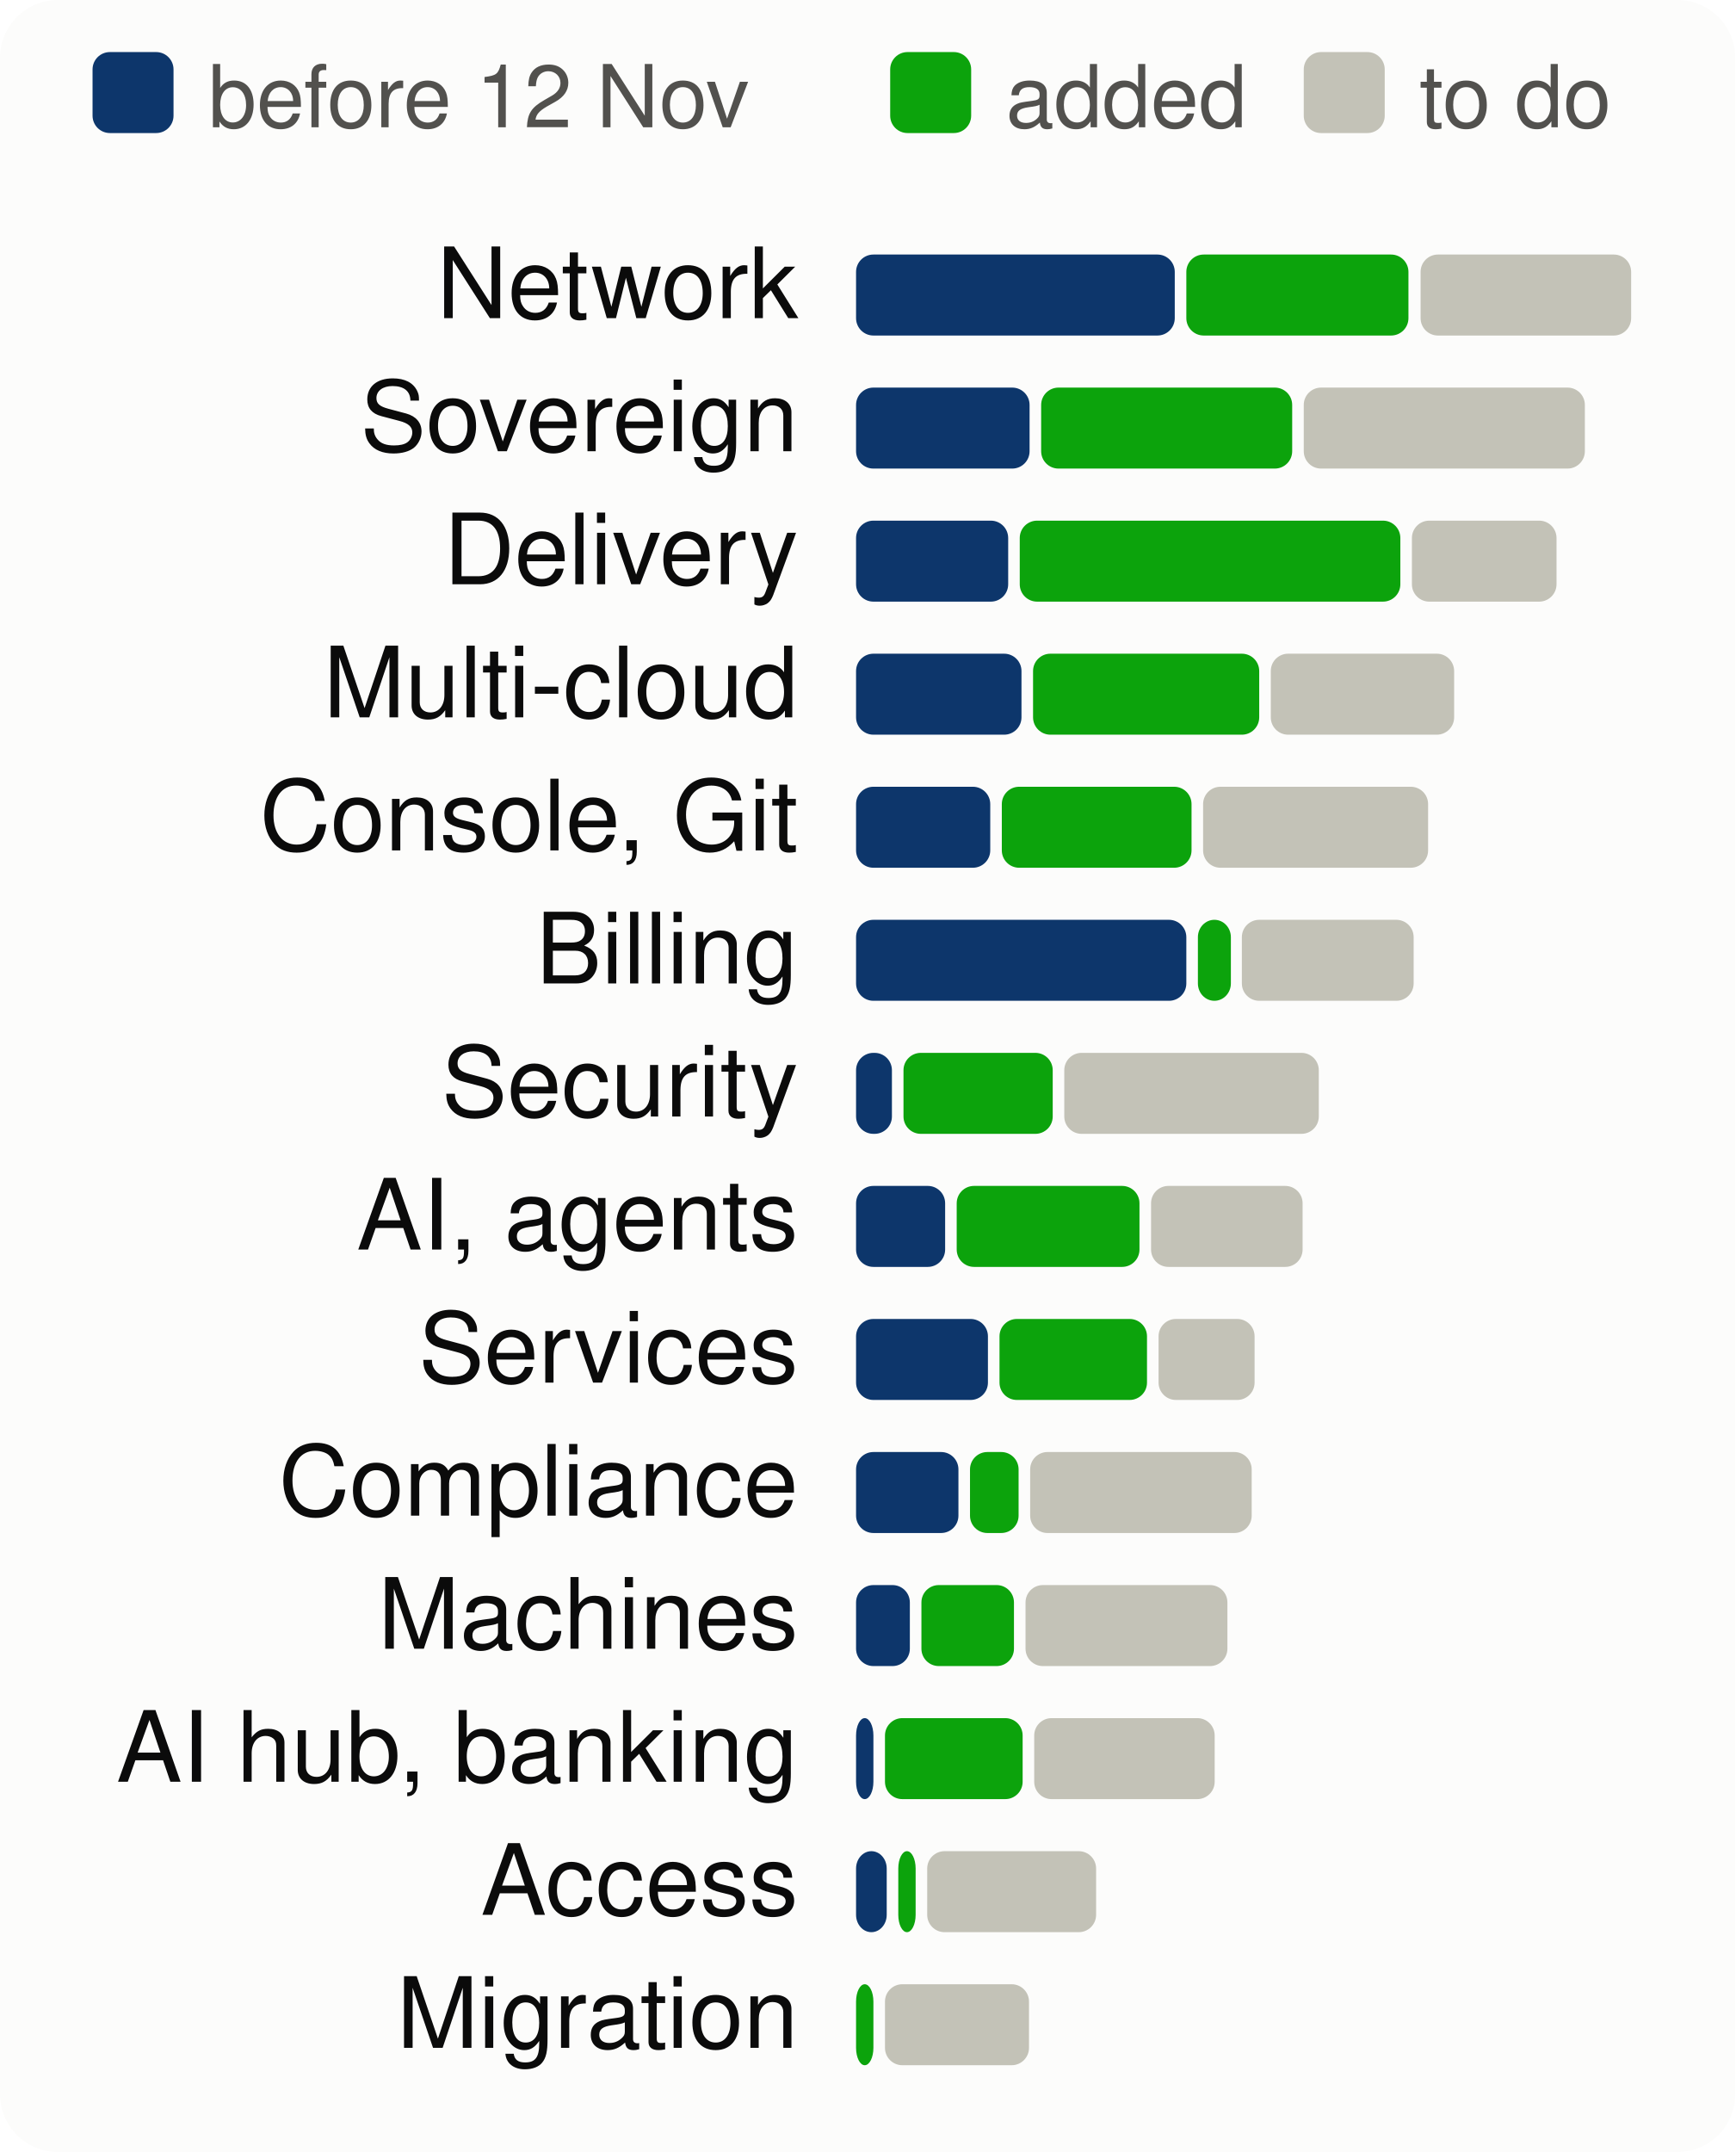
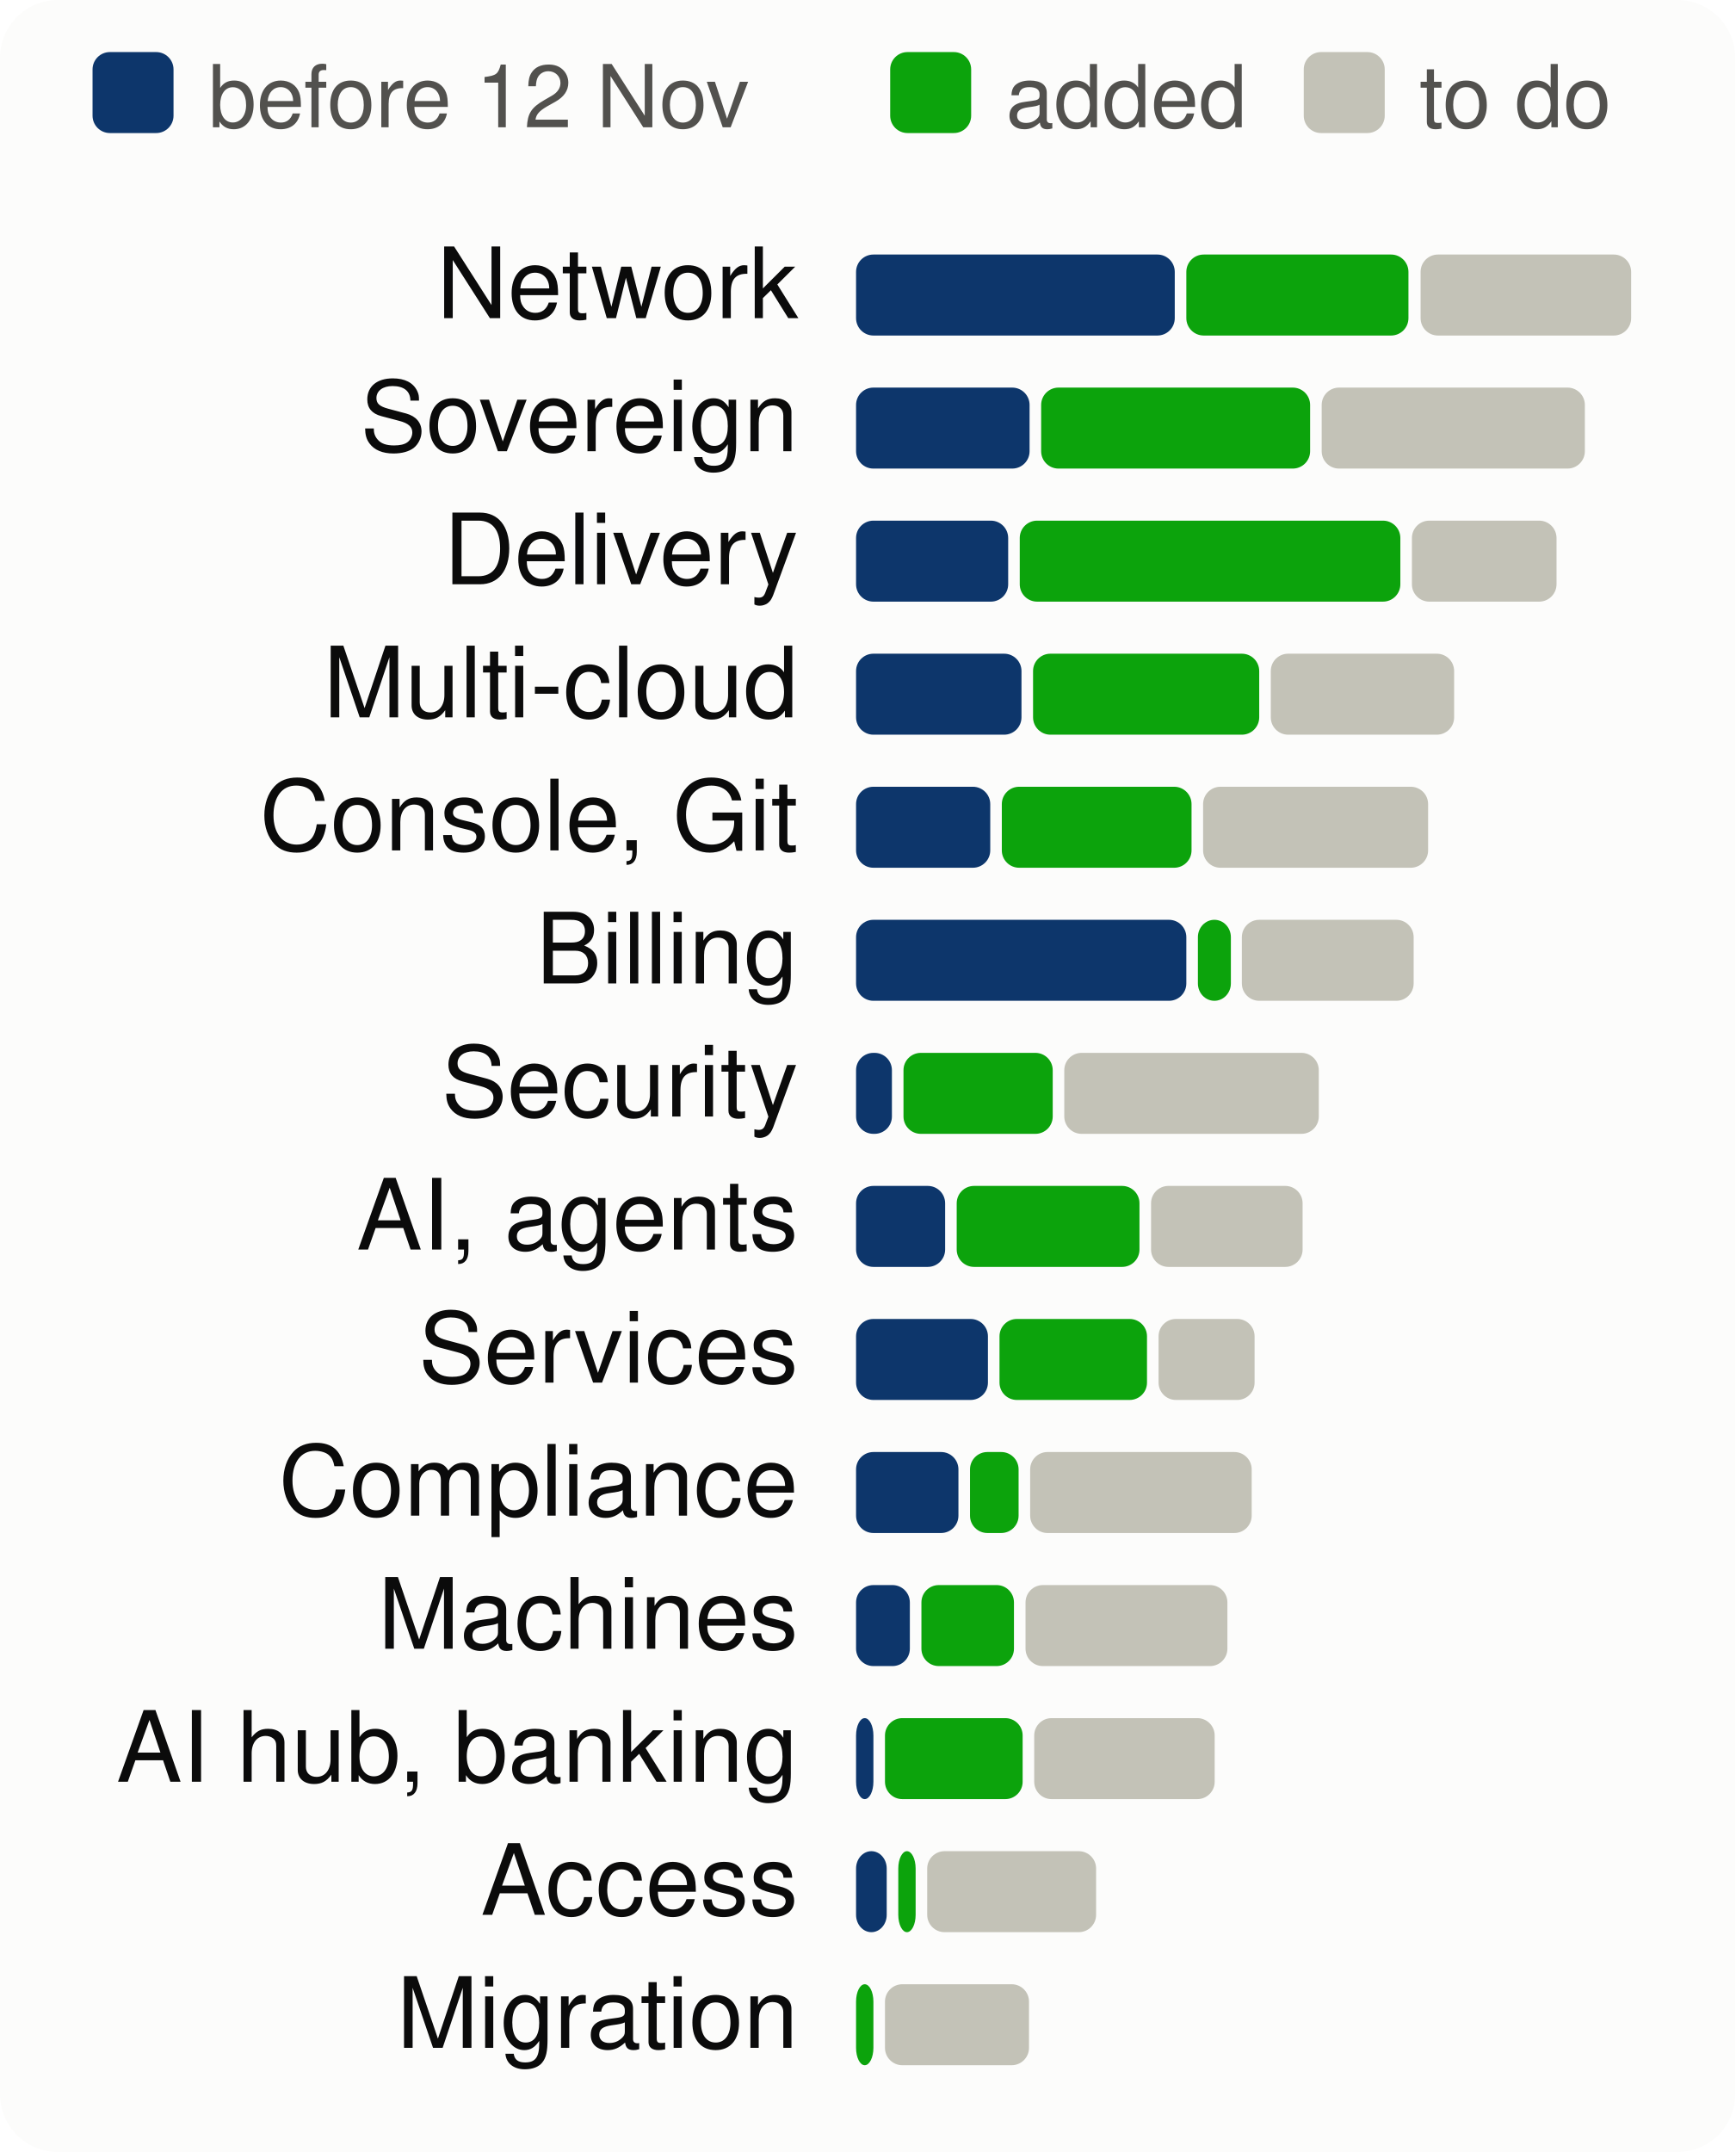
<svg xmlns="http://www.w3.org/2000/svg" viewBox="0 0 300 372" width="300" height="372" font-family="system-ui,-apple-system,Segoe UI,Helvetica,Arial,sans-serif" font-size="18" role="img" aria-label="Progress per product area, to scale">
  <style>.h{paint-order:stroke;stroke:#fcfcfb;stroke-width:3px;stroke-linejoin:round}.rg{stroke:#fcfcfb}@media (prefers-color-scheme: dark){.bg{fill:#1a1a19}.t1{fill:#f0efec}.t2{fill:#c3c2b7}.gr{stroke:#2c2c2a}.ax{stroke:#383835}.ld{stroke:#383835}.br{stroke:#c3c2b7}.m{stroke:#3987e5}.dp{stroke:#d95926}.v{stroke:#199e70}.i2{stroke:#c3c2b7}.i1{stroke:#f0efec}.f1{fill:#3987e5}.f2{fill:#d95926}.f3{fill:#199e70}.f4{fill:#c98500}.ev{fill:#c3c2b7}.inv{fill:#1a1a19}.done{fill:#cde2fb}.todo{fill:#52514e}.tile{fill:#262624}.h,.rg{stroke:#1a1a19}}</style>
  <rect width="300" height="372" rx="10" class="bg" fill="#fcfcfb" />
  <rect x="16" y="9" width="14" height="14" rx="3" class="done" fill="#0d366b" />
  <text x="36" y="22" class="t2" fill="#52514e" font-size="15">before 12 Nov</text>
  <rect x="153.9" y="9" width="14" height="14" rx="3" class="gain" fill="#0ca30c" />
  <text x="173.9" y="22" class="t2" fill="#52514e" font-size="15">added</text>
  <rect x="225.4" y="9" width="14" height="14" rx="3" class="todo" fill="#c3c2b7" />
  <text x="245.4" y="22" class="t2" fill="#52514e" font-size="15">to do</text>
  <text x="138" y="55" text-anchor="end" class="t1" fill="#0b0b0b" font-size="17">Network</text>
  <rect x="148.0" y="44" width="55.1" height="14" rx="3" class="done" fill="#0d366b" />
  <rect x="205.1" y="44" width="38.4" height="14" rx="3" class="gain" fill="#0ca30c" />
  <rect x="245.6" y="44" width="36.4" height="14" rx="3" class="todo" fill="#c3c2b7" />
  <text x="138" y="78" text-anchor="end" class="t1" fill="#0b0b0b" font-size="17">Sovereign</text>
  <rect x="148.0" y="67" width="30.0" height="14" rx="3" class="done" fill="#0d366b" />
-   <rect x="180.0" y="67" width="43.4" height="14" rx="3" class="gain" fill="#0ca30c" />
-   <rect x="225.4" y="67" width="48.6" height="14" rx="3" class="todo" fill="#c3c2b7" />
+   <rect x="180.0" y="67" width="46.5" height="14" rx="3" class="gain" fill="#0ca30c" />
+   <rect x="228.5" y="67" width="45.5" height="14" rx="3" class="todo" fill="#c3c2b7" />
  <text x="138" y="101" text-anchor="end" class="t1" fill="#0b0b0b" font-size="17">Delivery</text>
  <rect x="148.0" y="90" width="26.3" height="14" rx="3" class="done" fill="#0d366b" />
  <rect x="176.3" y="90" width="65.8" height="14" rx="3" class="gain" fill="#0ca30c" />
  <rect x="244.1" y="90" width="25.0" height="14" rx="3" class="todo" fill="#c3c2b7" />
  <text x="138" y="124" text-anchor="end" class="t1" fill="#0b0b0b" font-size="17">Multi-cloud</text>
  <rect x="148.0" y="113" width="28.6" height="14" rx="3" class="done" fill="#0d366b" />
  <rect x="178.6" y="113" width="39.1" height="14" rx="3" class="gain" fill="#0ca30c" />
  <rect x="219.7" y="113" width="31.7" height="14" rx="3" class="todo" fill="#c3c2b7" />
  <text x="138" y="147" text-anchor="end" class="t1" fill="#0b0b0b" font-size="17">Console, Git</text>
  <rect x="148.0" y="136" width="23.2" height="14" rx="3" class="done" fill="#0d366b" />
  <rect x="173.2" y="136" width="32.8" height="14" rx="3" class="gain" fill="#0ca30c" />
  <rect x="208.0" y="136" width="38.9" height="14" rx="3" class="todo" fill="#c3c2b7" />
  <text x="138" y="170" text-anchor="end" class="t1" fill="#0b0b0b" font-size="17">Billing</text>
  <rect x="148.0" y="159" width="57.1" height="14" rx="3" class="done" fill="#0d366b" />
  <rect x="207.1" y="159" width="5.7" height="14" rx="3" class="gain" fill="#0ca30c" />
  <rect x="214.7" y="159" width="29.7" height="14" rx="3" class="todo" fill="#c3c2b7" />
  <text x="138" y="193" text-anchor="end" class="t1" fill="#0b0b0b" font-size="17">Security</text>
  <rect x="148.0" y="182" width="6.2" height="14" rx="3" class="done" fill="#0d366b" />
  <rect x="156.2" y="182" width="25.8" height="14" rx="3" class="gain" fill="#0ca30c" />
  <rect x="184.0" y="182" width="44.0" height="14" rx="3" class="todo" fill="#c3c2b7" />
  <text x="138" y="216" text-anchor="end" class="t1" fill="#0b0b0b" font-size="17">AI, agents</text>
  <rect x="148.0" y="205" width="15.4" height="14" rx="3" class="done" fill="#0d366b" />
  <rect x="165.4" y="205" width="31.6" height="14" rx="3" class="gain" fill="#0ca30c" />
  <rect x="199.0" y="205" width="26.2" height="14" rx="3" class="todo" fill="#c3c2b7" />
  <text x="138" y="239" text-anchor="end" class="t1" fill="#0b0b0b" font-size="17">Services</text>
  <rect x="148.0" y="228" width="22.8" height="14" rx="3" class="done" fill="#0d366b" />
  <rect x="172.8" y="228" width="25.5" height="14" rx="3" class="gain" fill="#0ca30c" />
  <rect x="200.3" y="228" width="16.6" height="14" rx="3" class="todo" fill="#c3c2b7" />
  <text x="138" y="262" text-anchor="end" class="t1" fill="#0b0b0b" font-size="17">Compliance</text>
  <rect x="148.0" y="251" width="17.7" height="14" rx="3" class="done" fill="#0d366b" />
  <rect x="167.7" y="251" width="8.4" height="14" rx="3" class="gain" fill="#0ca30c" />
  <rect x="178.1" y="251" width="38.3" height="14" rx="3" class="todo" fill="#c3c2b7" />
  <text x="138" y="285" text-anchor="end" class="t1" fill="#0b0b0b" font-size="17">Machines</text>
  <rect x="148.0" y="274" width="9.3" height="14" rx="3" class="done" fill="#0d366b" />
  <rect x="159.3" y="274" width="16.0" height="14" rx="3" class="gain" fill="#0ca30c" />
  <rect x="177.3" y="274" width="34.9" height="14" rx="3" class="todo" fill="#c3c2b7" />
  <text x="138" y="308" text-anchor="end" class="t1" fill="#0b0b0b" font-size="17">AI hub, banking</text>
  <rect x="148.0" y="297" width="3.0" height="14" rx="3" class="done" fill="#0d366b" />
  <rect x="153.0" y="297" width="23.8" height="14" rx="3" class="gain" fill="#0ca30c" />
  <rect x="178.8" y="297" width="31.2" height="14" rx="3" class="todo" fill="#c3c2b7" />
  <text x="138" y="331" text-anchor="end" class="t1" fill="#0b0b0b" font-size="17">Access</text>
  <rect x="148.0" y="320" width="5.3" height="14" rx="3" class="done" fill="#0d366b" />
  <rect x="155.3" y="320" width="3.0" height="14" rx="3" class="gain" fill="#0ca30c" />
  <rect x="160.3" y="320" width="29.2" height="14" rx="3" class="todo" fill="#c3c2b7" />
  <text x="138" y="354" text-anchor="end" class="t1" fill="#0b0b0b" font-size="17">Migration</text>
  <rect x="148.0" y="343" width="3.0" height="14" rx="3" class="gain" fill="#0ca30c" />
  <rect x="153.0" y="343" width="24.9" height="14" rx="3" class="todo" fill="#c3c2b7" />
</svg>
